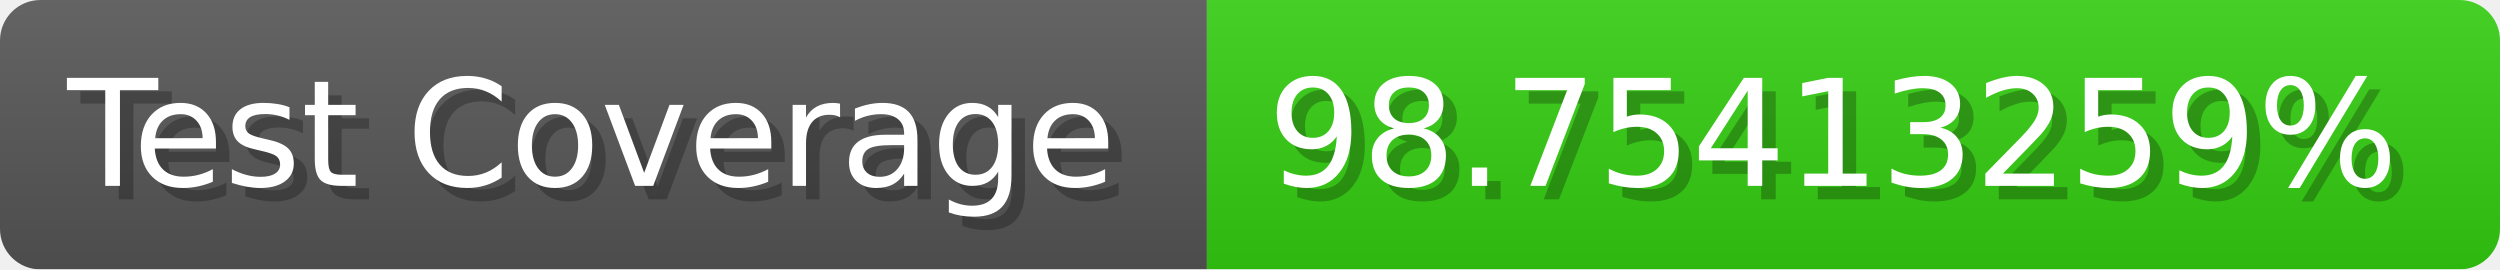
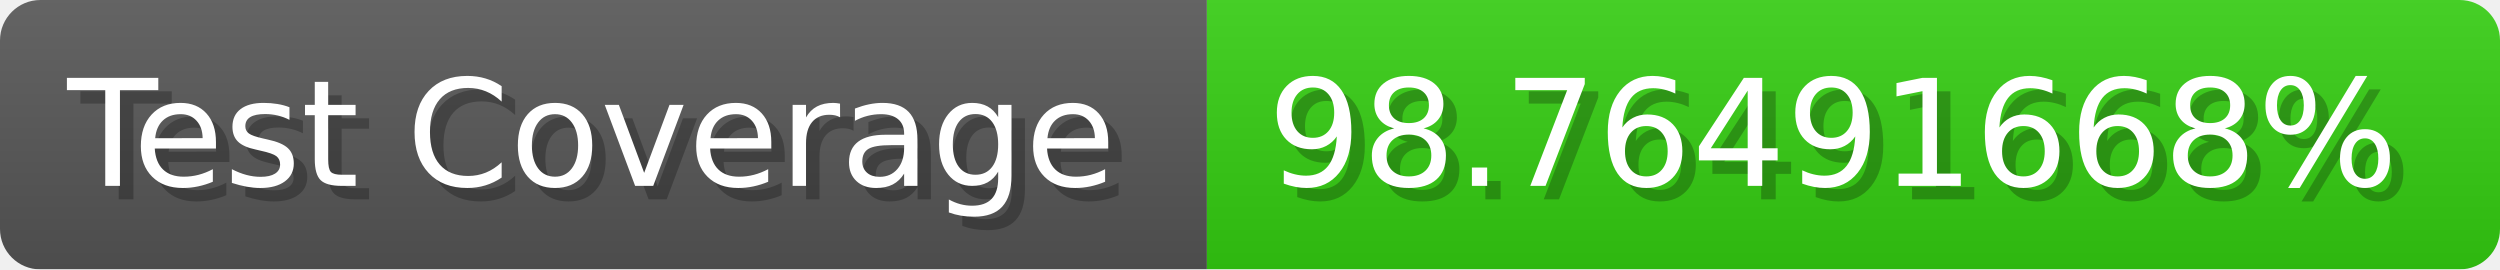
- <svg xmlns="http://www.w3.org/2000/svg" width="185.6" height="20" viewBox="0 0 1856 200" role="img" aria-label="Test Coverage: 98.75413259%">
+ <svg xmlns="http://www.w3.org/2000/svg" width="185.6" height="20" viewBox="0 0 1856 200" role="img" aria-label="Test Coverage: 98.76491668%">
  <linearGradient id="a" x2="0" y2="100%">
    <stop offset="0" stop-opacity=".1" stop-color="#EEE" />
    <stop offset="1" stop-opacity=".1" />
  </linearGradient>
  <mask id="m">
    <rect width="1856" height="200" rx="30" fill="#FFF" />
  </mask>
  <g mask="url(#m)">
    <rect width="896" height="200" fill="#555" />
    <rect width="960" height="200" fill="#3C1" x="896" />
    <rect width="1856" height="200" fill="url(#a)" />
  </g>
  <g aria-hidden="true" fill="#fff" text-anchor="start" font-family="Verdana,DejaVu Sans,sans-serif" font-size="110">
    <text x="60" y="148" textLength="796" fill="#000" opacity="0.25">Test Coverage</text>
    <text x="50" y="138" textLength="796">Test Coverage</text>
-     <text x="951" y="148" textLength="860" fill="#000" opacity="0.25">98.75413259%</text>
-     <text x="941" y="138" textLength="860">98.75413259%</text>
+     <text x="951" y="148" textLength="860" fill="#000" opacity="0.25">98.76491668%</text>
+     <text x="941" y="138" textLength="860">98.76491668%</text>
  </g>
</svg>
